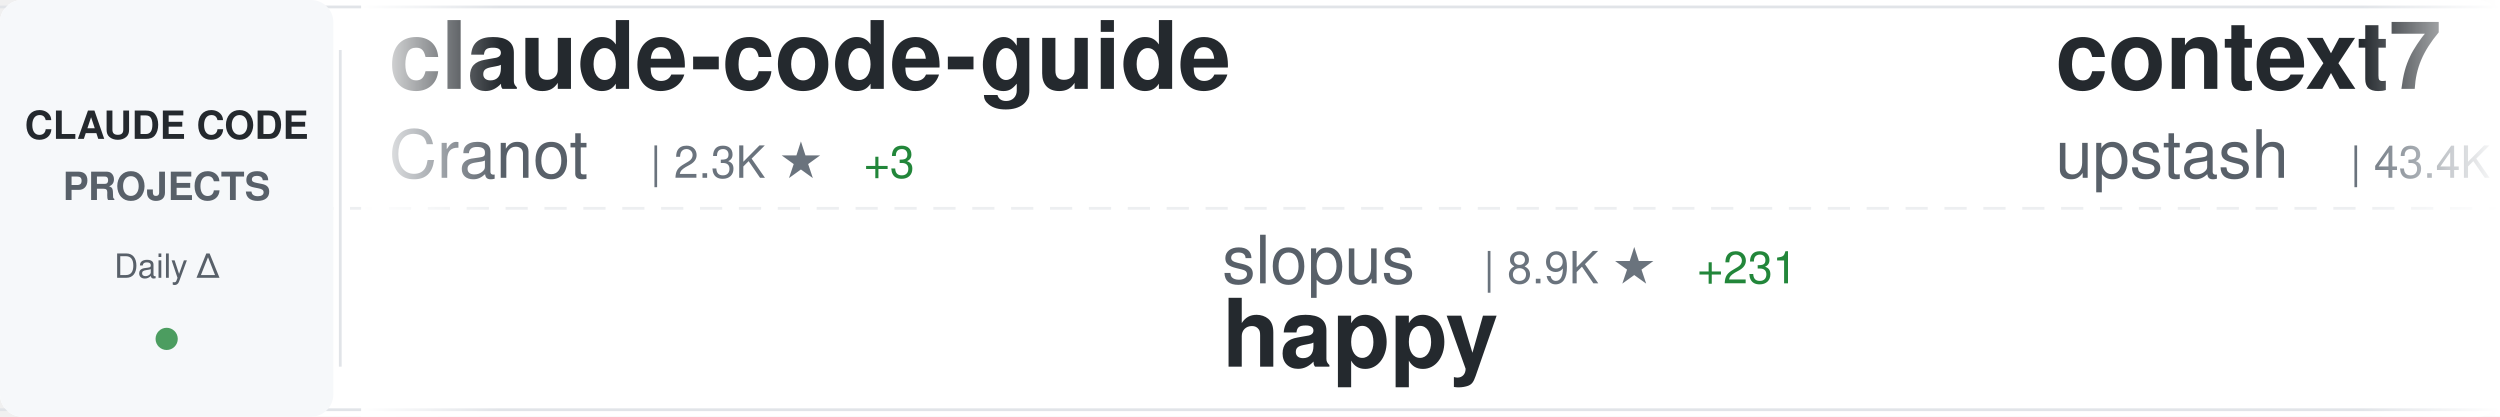
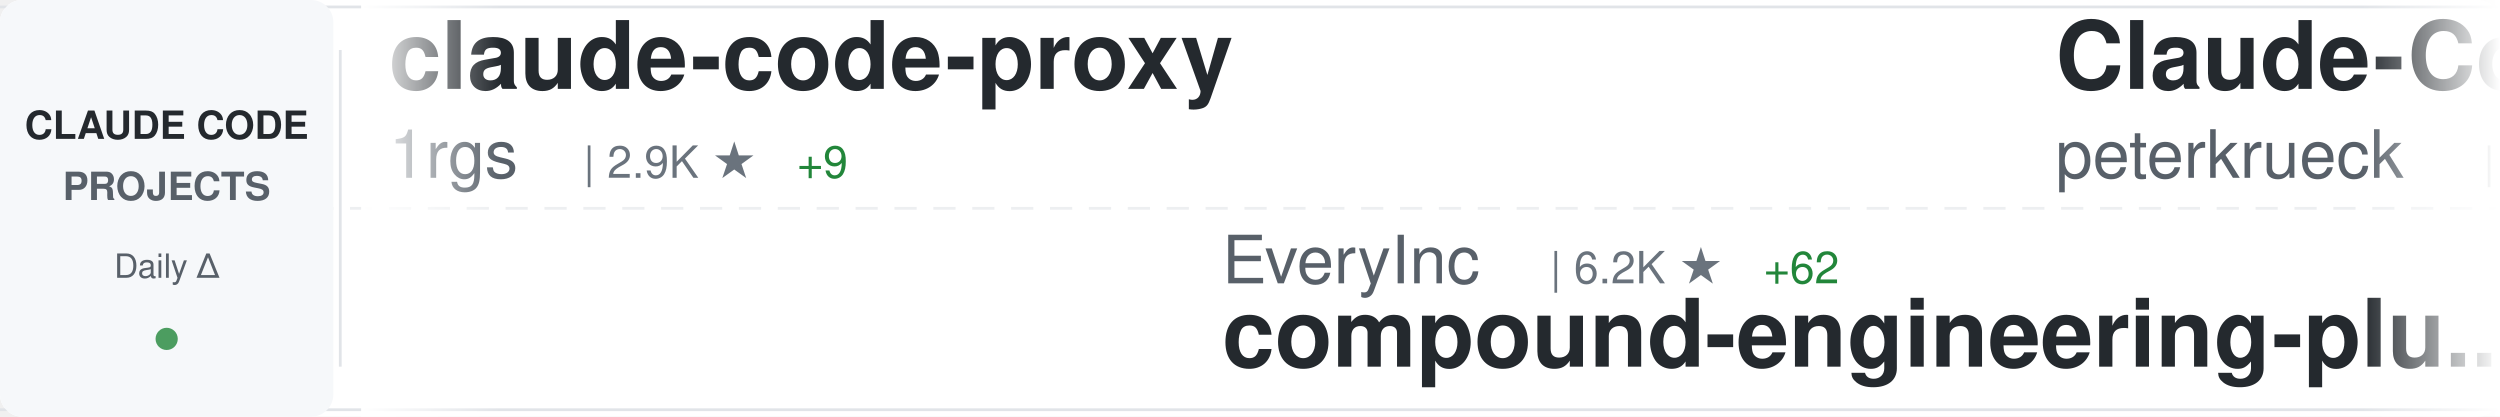
<svg xmlns="http://www.w3.org/2000/svg" width="900" height="150">
  <defs>
    <linearGradient id="awesomeLeftFade" x1="0%" y1="0%" x2="100%" y2="0%">
      <stop offset="0%" style="stop-color:#ffffff;stop-opacity:1" />
      <stop offset="100%" style="stop-color:#ffffff;stop-opacity:0" />
    </linearGradient>
    <linearGradient id="awesomeRightFade" x1="0%" y1="0%" x2="100%" y2="0%">
      <stop offset="0%" style="stop-color:#ffffff;stop-opacity:0" />
      <stop offset="100%" style="stop-color:#ffffff;stop-opacity:1" />
    </linearGradient>
  </defs>
  <rect width="900" height="150" fill="#ffffff" rx="8" />
  <rect x="0" y="2" width="900" height="1" fill="#e1e4e8" />
  <rect x="0" y="147" width="900" height="1" fill="#e1e4e8" />
  <line x1="0" y1="75" x2="900" y2="75" stroke="#e1e4e8" stroke-width="1" stroke-dasharray="8 6" opacity="0.6" />
  <rect x="0" y="0" width="120" height="150" fill="#f6f8fa" rx="8" />
  <text x="60" y="50" font-family="-apple-system, BlinkMacSystemFont, 'Segoe UI', Helvetica, Arial, sans-serif" font-size="14" font-weight="600" fill="#24292e" text-anchor="middle">CLAUDE CODE</text>
  <text x="60" y="72" font-family="-apple-system, BlinkMacSystemFont, 'Segoe UI', Helvetica, Arial, sans-serif" font-size="14" font-weight="600" fill="#586069" text-anchor="middle">PROJECTS</text>
  <text x="60" y="100" font-family="-apple-system, BlinkMacSystemFont, 'Segoe UI', Helvetica, Arial, sans-serif" font-size="12" font-weight="500" fill="#586069" text-anchor="middle">Daily Δ</text>
  <circle cx="60" cy="122" r="4" fill="#22863a" opacity="0.8" />
  <rect x="122" y="18" width="1" height="114" fill="#e1e4e8" />
  <clipPath id="awesomeTickerClip">
    <rect x="130" y="0" width="770" height="150" />
  </clipPath>
  <g clip-path="url(#awesomeTickerClip)">
    <g id="awesomeTickerItems">
      <animateTransform attributeName="transform" attributeType="XML" type="translate" from="0 0" to="-3000 0" dur="54s" repeatCount="indefinite" />
      <g transform="translate(0, 0)">
-         <text x="140" y="32" font-family="-apple-system, BlinkMacSystemFont, 'Segoe UI', Helvetica, Arial, sans-serif" font-size="34" font-weight="600" fill="#24292e">claude-code-guide</text>
-         <text x="140" y="64" font-family="-apple-system, BlinkMacSystemFont, 'Segoe UI', Helvetica, Arial, sans-serif" font-size="24" font-weight="400" fill="#586069">Cranot</text>
-         <text x="234" y="64" font-family="-apple-system, BlinkMacSystemFont, 'Segoe UI', Helvetica, Arial, sans-serif" font-size="16" font-weight="500" fill="#6a737d">| 2.3K ★</text>
-         <text x="311" y="64" font-family="-apple-system, BlinkMacSystemFont, 'Segoe UI', Helvetica, Arial, sans-serif" font-size="16" font-weight="500" fill="#22863a"> +3</text>
+         <text x="140" y="32" font-family="-apple-system, BlinkMacSystemFont, 'Segoe UI', Helvetica, Arial, sans-serif" font-size="34" font-weight="600" fill="#24292e">claude-code-proxy</text>
+         <text x="140" y="64" font-family="-apple-system, BlinkMacSystemFont, 'Segoe UI', Helvetica, Arial, sans-serif" font-size="24" font-weight="400" fill="#586069">1rgs</text>
+         <text x="210" y="64" font-family="-apple-system, BlinkMacSystemFont, 'Segoe UI', Helvetica, Arial, sans-serif" font-size="16" font-weight="500" fill="#6a737d">| 2.9K ★</text>
+         <text x="287" y="64" font-family="-apple-system, BlinkMacSystemFont, 'Segoe UI', Helvetica, Arial, sans-serif" font-size="16" font-weight="500" fill="#22863a"> +9</text>
      </g>
      <g transform="translate(300, 0)">
-         <text x="140" y="102" font-family="-apple-system, BlinkMacSystemFont, 'Segoe UI', Helvetica, Arial, sans-serif" font-size="24" font-weight="400" fill="#586069">slopus</text>
-         <text x="234" y="102" font-family="-apple-system, BlinkMacSystemFont, 'Segoe UI', Helvetica, Arial, sans-serif" font-size="16" font-weight="500" fill="#6a737d">| 8.9K ★</text>
-         <text x="311" y="102" font-family="-apple-system, BlinkMacSystemFont, 'Segoe UI', Helvetica, Arial, sans-serif" font-size="16" font-weight="500" fill="#22863a"> +231</text>
-         <text x="140" y="132" font-family="-apple-system, BlinkMacSystemFont, 'Segoe UI', Helvetica, Arial, sans-serif" font-size="34" font-weight="600" fill="#24292e">happy</text>
+         <text x="140" y="102" font-family="-apple-system, BlinkMacSystemFont, 'Segoe UI', Helvetica, Arial, sans-serif" font-size="24" font-weight="400" fill="#586069">EveryInc</text>
+         <text x="258" y="102" font-family="-apple-system, BlinkMacSystemFont, 'Segoe UI', Helvetica, Arial, sans-serif" font-size="16" font-weight="500" fill="#6a737d">| 6.2K ★</text>
+         <text x="335" y="102" font-family="-apple-system, BlinkMacSystemFont, 'Segoe UI', Helvetica, Arial, sans-serif" font-size="16" font-weight="500" fill="#22863a"> +62</text>
+         <text x="140" y="132" font-family="-apple-system, BlinkMacSystemFont, 'Segoe UI', Helvetica, Arial, sans-serif" font-size="34" font-weight="600" fill="#24292e">compound-engineering-plu...</text>
      </g>
      <g transform="translate(600, 0)">
-         <text x="140" y="32" font-family="-apple-system, BlinkMacSystemFont, 'Segoe UI', Helvetica, Arial, sans-serif" font-size="34" font-weight="600" fill="#24292e">context7</text>
-         <text x="140" y="64" font-family="-apple-system, BlinkMacSystemFont, 'Segoe UI', Helvetica, Arial, sans-serif" font-size="24" font-weight="400" fill="#586069">upstash</text>
-         <text x="246" y="64" font-family="-apple-system, BlinkMacSystemFont, 'Segoe UI', Helvetica, Arial, sans-serif" font-size="16" font-weight="500" fill="#6a737d">| 43.4K ★</text>
-         <text x="332" y="64" font-family="-apple-system, BlinkMacSystemFont, 'Segoe UI', Helvetica, Arial, sans-serif" font-size="16" font-weight="500" fill="#22863a"> +165</text>
+         <text x="140" y="32" font-family="-apple-system, BlinkMacSystemFont, 'Segoe UI', Helvetica, Arial, sans-serif" font-size="34" font-weight="600" fill="#24292e">Claude-Code-Development-...</text>
+         <text x="140" y="64" font-family="-apple-system, BlinkMacSystemFont, 'Segoe UI', Helvetica, Arial, sans-serif" font-size="24" font-weight="400" fill="#586069">peterkrueck</text>
+         <text x="294" y="64" font-family="-apple-system, BlinkMacSystemFont, 'Segoe UI', Helvetica, Arial, sans-serif" font-size="16" font-weight="500" fill="#6a737d">| 1.3K ★</text>
+         <text x="371" y="64" font-family="-apple-system, BlinkMacSystemFont, 'Segoe UI', Helvetica, Arial, sans-serif" font-size="16" font-weight="500" fill="#22863a"> +1</text>
      </g>
      <g transform="translate(900, 0)">
-         <text x="140" y="102" font-family="-apple-system, BlinkMacSystemFont, 'Segoe UI', Helvetica, Arial, sans-serif" font-size="24" font-weight="400" fill="#586069">MadAppGang</text>
-         <text x="282" y="102" font-family="-apple-system, BlinkMacSystemFont, 'Segoe UI', Helvetica, Arial, sans-serif" font-size="16" font-weight="500" fill="#6a737d">| 214 ★</text>
-         <text x="140" y="132" font-family="-apple-system, BlinkMacSystemFont, 'Segoe UI', Helvetica, Arial, sans-serif" font-size="34" font-weight="600" fill="#24292e">claude-code</text>
+         <text x="140" y="102" font-family="-apple-system, BlinkMacSystemFont, 'Segoe UI', Helvetica, Arial, sans-serif" font-size="24" font-weight="400" fill="#586069">EnzeD</text>
+         <text x="222" y="102" font-family="-apple-system, BlinkMacSystemFont, 'Segoe UI', Helvetica, Arial, sans-serif" font-size="16" font-weight="500" fill="#6a737d">| 3.8K ★</text>
+         <text x="299" y="102" font-family="-apple-system, BlinkMacSystemFont, 'Segoe UI', Helvetica, Arial, sans-serif" font-size="16" font-weight="500" fill="#22863a"> +5</text>
+         <text x="140" y="132" font-family="-apple-system, BlinkMacSystemFont, 'Segoe UI', Helvetica, Arial, sans-serif" font-size="34" font-weight="600" fill="#24292e">vibe-coding</text>
      </g>
      <g transform="translate(1200, 0)">
-         <text x="140" y="32" font-family="-apple-system, BlinkMacSystemFont, 'Segoe UI', Helvetica, Arial, sans-serif" font-size="34" font-weight="600" fill="#24292e">claude-code-hooks-multi-...</text>
-         <text x="140" y="64" font-family="-apple-system, BlinkMacSystemFont, 'Segoe UI', Helvetica, Arial, sans-serif" font-size="24" font-weight="400" fill="#586069">disler</text>
-         <text x="234" y="64" font-family="-apple-system, BlinkMacSystemFont, 'Segoe UI', Helvetica, Arial, sans-serif" font-size="16" font-weight="500" fill="#6a737d">| 923 ★</text>
-         <text x="302" y="64" font-family="-apple-system, BlinkMacSystemFont, 'Segoe UI', Helvetica, Arial, sans-serif" font-size="16" font-weight="500" fill="#22863a"> +3</text>
+         <text x="140" y="32" font-family="-apple-system, BlinkMacSystemFont, 'Segoe UI', Helvetica, Arial, sans-serif" font-size="34" font-weight="600" fill="#24292e">claude-plugins-official</text>
+         <text x="140" y="64" font-family="-apple-system, BlinkMacSystemFont, 'Segoe UI', Helvetica, Arial, sans-serif" font-size="24" font-weight="400" fill="#586069">anthropics</text>
+         <text x="282" y="64" font-family="-apple-system, BlinkMacSystemFont, 'Segoe UI', Helvetica, Arial, sans-serif" font-size="16" font-weight="500" fill="#6a737d">| 4.9K ★</text>
+         <text x="359" y="64" font-family="-apple-system, BlinkMacSystemFont, 'Segoe UI', Helvetica, Arial, sans-serif" font-size="16" font-weight="500" fill="#22863a"> +69</text>
      </g>
      <g transform="translate(1500, 0)">
-         <text x="140" y="102" font-family="-apple-system, BlinkMacSystemFont, 'Segoe UI', Helvetica, Arial, sans-serif" font-size="24" font-weight="400" fill="#586069">gurusup</text>
-         <text x="246" y="102" font-family="-apple-system, BlinkMacSystemFont, 'Segoe UI', Helvetica, Arial, sans-serif" font-size="16" font-weight="500" fill="#6a737d">| 71 ★</text>
-         <text x="140" y="132" font-family="-apple-system, BlinkMacSystemFont, 'Segoe UI', Helvetica, Arial, sans-serif" font-size="34" font-weight="600" fill="#24292e">claude-code-demo</text>
+         <text x="140" y="102" font-family="-apple-system, BlinkMacSystemFont, 'Segoe UI', Helvetica, Arial, sans-serif" font-size="24" font-weight="400" fill="#586069">zsio</text>
+         <text x="210" y="102" font-family="-apple-system, BlinkMacSystemFont, 'Segoe UI', Helvetica, Arial, sans-serif" font-size="16" font-weight="500" fill="#6a737d">| 150 ★</text>
+         <text x="140" y="132" font-family="-apple-system, BlinkMacSystemFont, 'Segoe UI', Helvetica, Arial, sans-serif" font-size="34" font-weight="600" fill="#24292e">claude-code-hub</text>
      </g>
      <g transform="translate(1800, 0)">
-         <text x="140" y="32" font-family="-apple-system, BlinkMacSystemFont, 'Segoe UI', Helvetica, Arial, sans-serif" font-size="34" font-weight="600" fill="#24292e">claude-code-chat</text>
-         <text x="140" y="64" font-family="-apple-system, BlinkMacSystemFont, 'Segoe UI', Helvetica, Arial, sans-serif" font-size="24" font-weight="400" fill="#586069">andrepimenta</text>
-         <text x="306" y="64" font-family="-apple-system, BlinkMacSystemFont, 'Segoe UI', Helvetica, Arial, sans-serif" font-size="16" font-weight="500" fill="#6a737d">| 977 ★</text>
-         <text x="374" y="64" font-family="-apple-system, BlinkMacSystemFont, 'Segoe UI', Helvetica, Arial, sans-serif" font-size="16" font-weight="500" fill="#22863a"> +2</text>
+         <text x="140" y="32" font-family="-apple-system, BlinkMacSystemFont, 'Segoe UI', Helvetica, Arial, sans-serif" font-size="34" font-weight="600" fill="#24292e">opencode</text>
+         <text x="140" y="64" font-family="-apple-system, BlinkMacSystemFont, 'Segoe UI', Helvetica, Arial, sans-serif" font-size="24" font-weight="400" fill="#586069">anomalyco</text>
+         <text x="270" y="64" font-family="-apple-system, BlinkMacSystemFont, 'Segoe UI', Helvetica, Arial, sans-serif" font-size="16" font-weight="500" fill="#6a737d">| 86.6K ★</text>
+         <text x="356" y="64" font-family="-apple-system, BlinkMacSystemFont, 'Segoe UI', Helvetica, Arial, sans-serif" font-size="16" font-weight="500" fill="#22863a"> +983</text>
      </g>
      <g transform="translate(2100, 0)">
-         <text x="140" y="102" font-family="-apple-system, BlinkMacSystemFont, 'Segoe UI', Helvetica, Arial, sans-serif" font-size="24" font-weight="400" fill="#586069">https-deeplearning-ai</text>
-         <text x="414" y="102" font-family="-apple-system, BlinkMacSystemFont, 'Segoe UI', Helvetica, Arial, sans-serif" font-size="16" font-weight="500" fill="#6a737d">| 375 ★</text>
-         <text x="482" y="102" font-family="-apple-system, BlinkMacSystemFont, 'Segoe UI', Helvetica, Arial, sans-serif" font-size="16" font-weight="500" fill="#22863a"> +1</text>
-         <text x="140" y="132" font-family="-apple-system, BlinkMacSystemFont, 'Segoe UI', Helvetica, Arial, sans-serif" font-size="34" font-weight="600" fill="#24292e">sc-claude-code-files</text>
+         <text x="140" y="102" font-family="-apple-system, BlinkMacSystemFont, 'Segoe UI', Helvetica, Arial, sans-serif" font-size="24" font-weight="400" fill="#586069">d-kimuson</text>
+         <text x="270" y="102" font-family="-apple-system, BlinkMacSystemFont, 'Segoe UI', Helvetica, Arial, sans-serif" font-size="16" font-weight="500" fill="#6a737d">| 815 ★</text>
+         <text x="338" y="102" font-family="-apple-system, BlinkMacSystemFont, 'Segoe UI', Helvetica, Arial, sans-serif" font-size="16" font-weight="500" fill="#22863a"> +2</text>
+         <text x="140" y="132" font-family="-apple-system, BlinkMacSystemFont, 'Segoe UI', Helvetica, Arial, sans-serif" font-size="34" font-weight="600" fill="#24292e">claude-code-viewer</text>
      </g>
      <g transform="translate(2400, 0)">
-         <text x="140" y="32" font-family="-apple-system, BlinkMacSystemFont, 'Segoe UI', Helvetica, Arial, sans-serif" font-size="34" font-weight="600" fill="#24292e">1code</text>
-         <text x="140" y="64" font-family="-apple-system, BlinkMacSystemFont, 'Segoe UI', Helvetica, Arial, sans-serif" font-size="24" font-weight="400" fill="#586069">21st-dev</text>
-         <text x="258" y="64" font-family="-apple-system, BlinkMacSystemFont, 'Segoe UI', Helvetica, Arial, sans-serif" font-size="16" font-weight="500" fill="#6a737d">| 4.3K ★</text>
-         <text x="335" y="64" font-family="-apple-system, BlinkMacSystemFont, 'Segoe UI', Helvetica, Arial, sans-serif" font-size="16" font-weight="500" fill="#22863a"> +77</text>
+         <text x="140" y="32" font-family="-apple-system, BlinkMacSystemFont, 'Segoe UI', Helvetica, Arial, sans-serif" font-size="34" font-weight="600" fill="#24292e">oh-my-opencode</text>
+         <text x="140" y="64" font-family="-apple-system, BlinkMacSystemFont, 'Segoe UI', Helvetica, Arial, sans-serif" font-size="24" font-weight="400" fill="#586069">code-yeongyu</text>
+         <text x="306" y="64" font-family="-apple-system, BlinkMacSystemFont, 'Segoe UI', Helvetica, Arial, sans-serif" font-size="16" font-weight="500" fill="#6a737d">| 23.4K ★</text>
+         <text x="392" y="64" font-family="-apple-system, BlinkMacSystemFont, 'Segoe UI', Helvetica, Arial, sans-serif" font-size="16" font-weight="500" fill="#22863a"> +548</text>
      </g>
      <g transform="translate(2700, 0)">
-         <text x="140" y="102" font-family="-apple-system, BlinkMacSystemFont, 'Segoe UI', Helvetica, Arial, sans-serif" font-size="24" font-weight="400" fill="#586069">0xfurai</text>
-         <text x="246" y="102" font-family="-apple-system, BlinkMacSystemFont, 'Segoe UI', Helvetica, Arial, sans-serif" font-size="16" font-weight="500" fill="#6a737d">| 655 ★</text>
-         <text x="314" y="102" font-family="-apple-system, BlinkMacSystemFont, 'Segoe UI', Helvetica, Arial, sans-serif" font-size="16" font-weight="500" fill="#22863a"> +3</text>
-         <text x="140" y="132" font-family="-apple-system, BlinkMacSystemFont, 'Segoe UI', Helvetica, Arial, sans-serif" font-size="34" font-weight="600" fill="#24292e">claude-code-subagents</text>
+         <text x="140" y="102" font-family="-apple-system, BlinkMacSystemFont, 'Segoe UI', Helvetica, Arial, sans-serif" font-size="24" font-weight="400" fill="#586069">opactorai</text>
+         <text x="270" y="102" font-family="-apple-system, BlinkMacSystemFont, 'Segoe UI', Helvetica, Arial, sans-serif" font-size="16" font-weight="500" fill="#6a737d">| 3.7K ★</text>
+         <text x="347" y="102" font-family="-apple-system, BlinkMacSystemFont, 'Segoe UI', Helvetica, Arial, sans-serif" font-size="16" font-weight="500" fill="#22863a"> +5</text>
+         <text x="140" y="132" font-family="-apple-system, BlinkMacSystemFont, 'Segoe UI', Helvetica, Arial, sans-serif" font-size="34" font-weight="600" fill="#24292e">Claudable</text>
      </g>
      <g transform="translate(3000, 0)">
-         <text x="140" y="32" font-family="-apple-system, BlinkMacSystemFont, 'Segoe UI', Helvetica, Arial, sans-serif" font-size="34" font-weight="600" fill="#24292e">claude-code-guide</text>
-         <text x="140" y="64" font-family="-apple-system, BlinkMacSystemFont, 'Segoe UI', Helvetica, Arial, sans-serif" font-size="24" font-weight="400" fill="#586069">Cranot</text>
-         <text x="234" y="64" font-family="-apple-system, BlinkMacSystemFont, 'Segoe UI', Helvetica, Arial, sans-serif" font-size="16" font-weight="500" fill="#6a737d">| 2.3K ★</text>
-         <text x="311" y="64" font-family="-apple-system, BlinkMacSystemFont, 'Segoe UI', Helvetica, Arial, sans-serif" font-size="16" font-weight="500" fill="#22863a"> +3</text>
+         <text x="140" y="32" font-family="-apple-system, BlinkMacSystemFont, 'Segoe UI', Helvetica, Arial, sans-serif" font-size="34" font-weight="600" fill="#24292e">claude-code-proxy</text>
+         <text x="140" y="64" font-family="-apple-system, BlinkMacSystemFont, 'Segoe UI', Helvetica, Arial, sans-serif" font-size="24" font-weight="400" fill="#586069">1rgs</text>
+         <text x="210" y="64" font-family="-apple-system, BlinkMacSystemFont, 'Segoe UI', Helvetica, Arial, sans-serif" font-size="16" font-weight="500" fill="#6a737d">| 2.9K ★</text>
+         <text x="287" y="64" font-family="-apple-system, BlinkMacSystemFont, 'Segoe UI', Helvetica, Arial, sans-serif" font-size="16" font-weight="500" fill="#22863a"> +9</text>
      </g>
      <g transform="translate(3300, 0)">
-         <text x="140" y="102" font-family="-apple-system, BlinkMacSystemFont, 'Segoe UI', Helvetica, Arial, sans-serif" font-size="24" font-weight="400" fill="#586069">slopus</text>
-         <text x="234" y="102" font-family="-apple-system, BlinkMacSystemFont, 'Segoe UI', Helvetica, Arial, sans-serif" font-size="16" font-weight="500" fill="#6a737d">| 8.9K ★</text>
-         <text x="311" y="102" font-family="-apple-system, BlinkMacSystemFont, 'Segoe UI', Helvetica, Arial, sans-serif" font-size="16" font-weight="500" fill="#22863a"> +231</text>
-         <text x="140" y="132" font-family="-apple-system, BlinkMacSystemFont, 'Segoe UI', Helvetica, Arial, sans-serif" font-size="34" font-weight="600" fill="#24292e">happy</text>
+         <text x="140" y="102" font-family="-apple-system, BlinkMacSystemFont, 'Segoe UI', Helvetica, Arial, sans-serif" font-size="24" font-weight="400" fill="#586069">EveryInc</text>
+         <text x="258" y="102" font-family="-apple-system, BlinkMacSystemFont, 'Segoe UI', Helvetica, Arial, sans-serif" font-size="16" font-weight="500" fill="#6a737d">| 6.2K ★</text>
+         <text x="335" y="102" font-family="-apple-system, BlinkMacSystemFont, 'Segoe UI', Helvetica, Arial, sans-serif" font-size="16" font-weight="500" fill="#22863a"> +62</text>
+         <text x="140" y="132" font-family="-apple-system, BlinkMacSystemFont, 'Segoe UI', Helvetica, Arial, sans-serif" font-size="34" font-weight="600" fill="#24292e">compound-engineering-plu...</text>
      </g>
      <g transform="translate(3600, 0)">
-         <text x="140" y="32" font-family="-apple-system, BlinkMacSystemFont, 'Segoe UI', Helvetica, Arial, sans-serif" font-size="34" font-weight="600" fill="#24292e">context7</text>
-         <text x="140" y="64" font-family="-apple-system, BlinkMacSystemFont, 'Segoe UI', Helvetica, Arial, sans-serif" font-size="24" font-weight="400" fill="#586069">upstash</text>
-         <text x="246" y="64" font-family="-apple-system, BlinkMacSystemFont, 'Segoe UI', Helvetica, Arial, sans-serif" font-size="16" font-weight="500" fill="#6a737d">| 43.4K ★</text>
-         <text x="332" y="64" font-family="-apple-system, BlinkMacSystemFont, 'Segoe UI', Helvetica, Arial, sans-serif" font-size="16" font-weight="500" fill="#22863a"> +165</text>
+         <text x="140" y="32" font-family="-apple-system, BlinkMacSystemFont, 'Segoe UI', Helvetica, Arial, sans-serif" font-size="34" font-weight="600" fill="#24292e">Claude-Code-Development-...</text>
+         <text x="140" y="64" font-family="-apple-system, BlinkMacSystemFont, 'Segoe UI', Helvetica, Arial, sans-serif" font-size="24" font-weight="400" fill="#586069">peterkrueck</text>
+         <text x="294" y="64" font-family="-apple-system, BlinkMacSystemFont, 'Segoe UI', Helvetica, Arial, sans-serif" font-size="16" font-weight="500" fill="#6a737d">| 1.3K ★</text>
+         <text x="371" y="64" font-family="-apple-system, BlinkMacSystemFont, 'Segoe UI', Helvetica, Arial, sans-serif" font-size="16" font-weight="500" fill="#22863a"> +1</text>
      </g>
      <g transform="translate(3900, 0)">
-         <text x="140" y="102" font-family="-apple-system, BlinkMacSystemFont, 'Segoe UI', Helvetica, Arial, sans-serif" font-size="24" font-weight="400" fill="#586069">MadAppGang</text>
-         <text x="282" y="102" font-family="-apple-system, BlinkMacSystemFont, 'Segoe UI', Helvetica, Arial, sans-serif" font-size="16" font-weight="500" fill="#6a737d">| 214 ★</text>
-         <text x="140" y="132" font-family="-apple-system, BlinkMacSystemFont, 'Segoe UI', Helvetica, Arial, sans-serif" font-size="34" font-weight="600" fill="#24292e">claude-code</text>
+         <text x="140" y="102" font-family="-apple-system, BlinkMacSystemFont, 'Segoe UI', Helvetica, Arial, sans-serif" font-size="24" font-weight="400" fill="#586069">EnzeD</text>
+         <text x="222" y="102" font-family="-apple-system, BlinkMacSystemFont, 'Segoe UI', Helvetica, Arial, sans-serif" font-size="16" font-weight="500" fill="#6a737d">| 3.8K ★</text>
+         <text x="299" y="102" font-family="-apple-system, BlinkMacSystemFont, 'Segoe UI', Helvetica, Arial, sans-serif" font-size="16" font-weight="500" fill="#22863a"> +5</text>
+         <text x="140" y="132" font-family="-apple-system, BlinkMacSystemFont, 'Segoe UI', Helvetica, Arial, sans-serif" font-size="34" font-weight="600" fill="#24292e">vibe-coding</text>
      </g>
    </g>
  </g>
  <rect x="130" y="0" width="50" height="150" fill="url(#awesomeLeftFade)" />
  <rect x="850" y="0" width="50" height="150" fill="url(#awesomeRightFade)" />
</svg>
